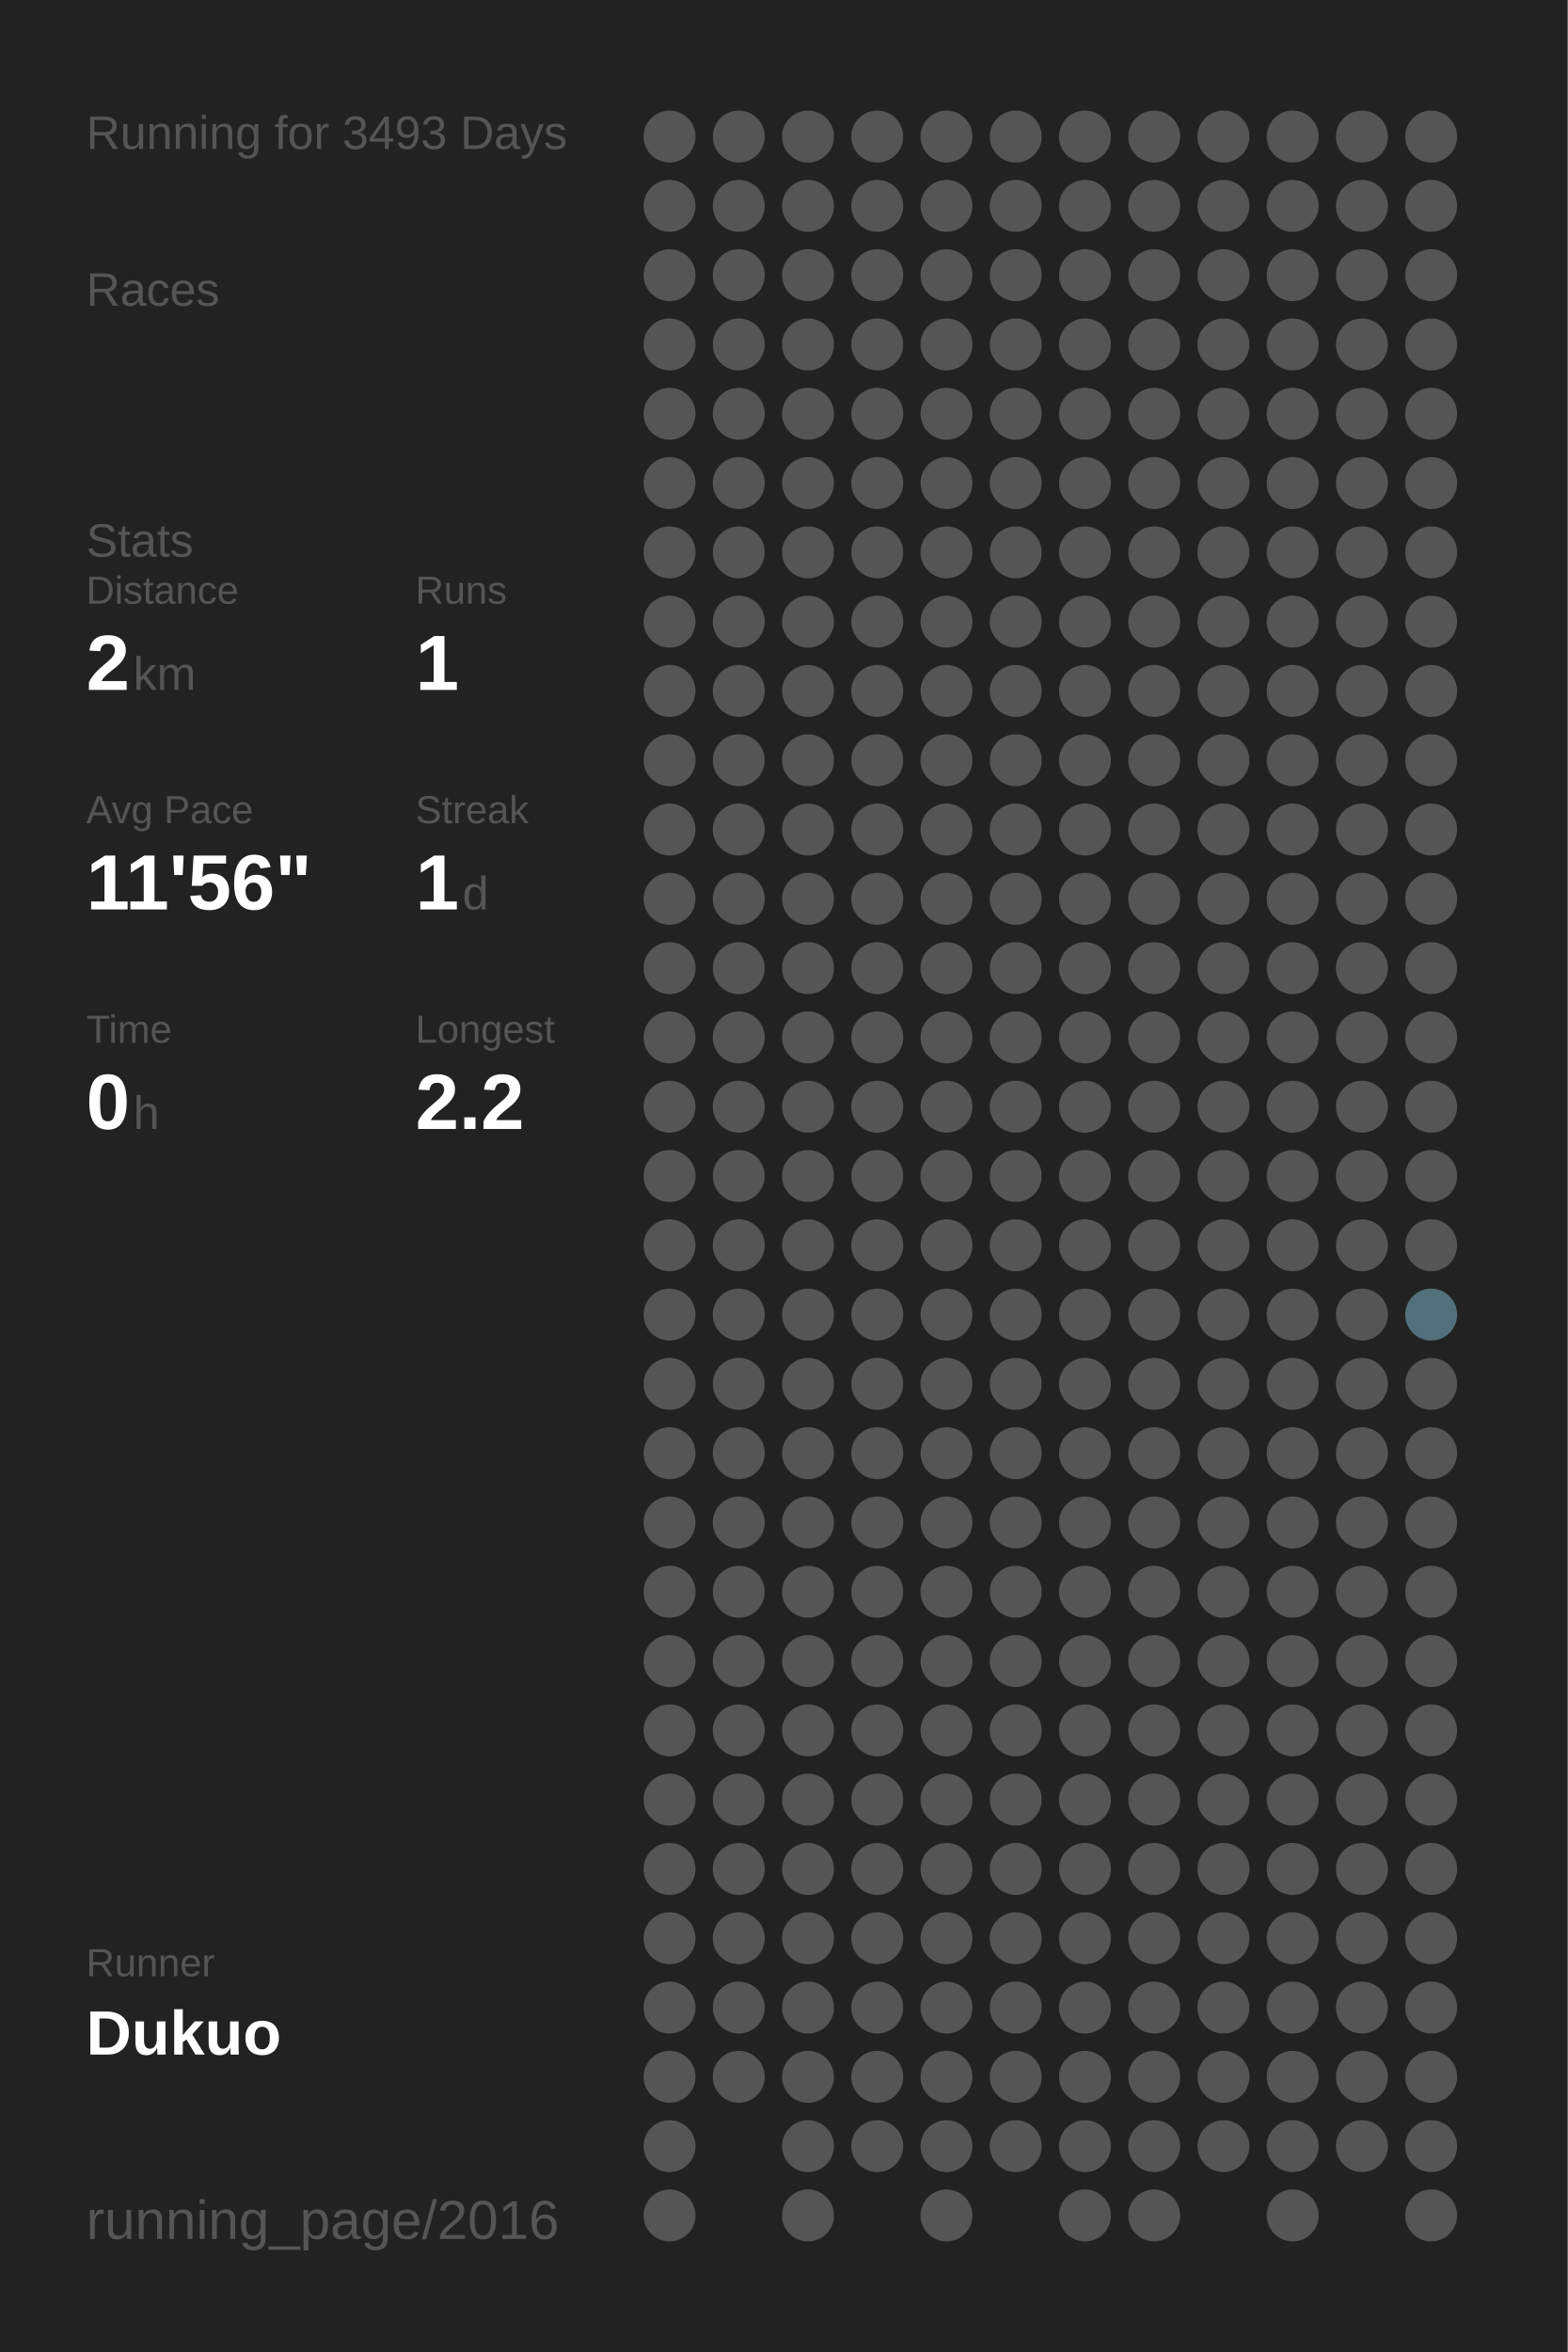
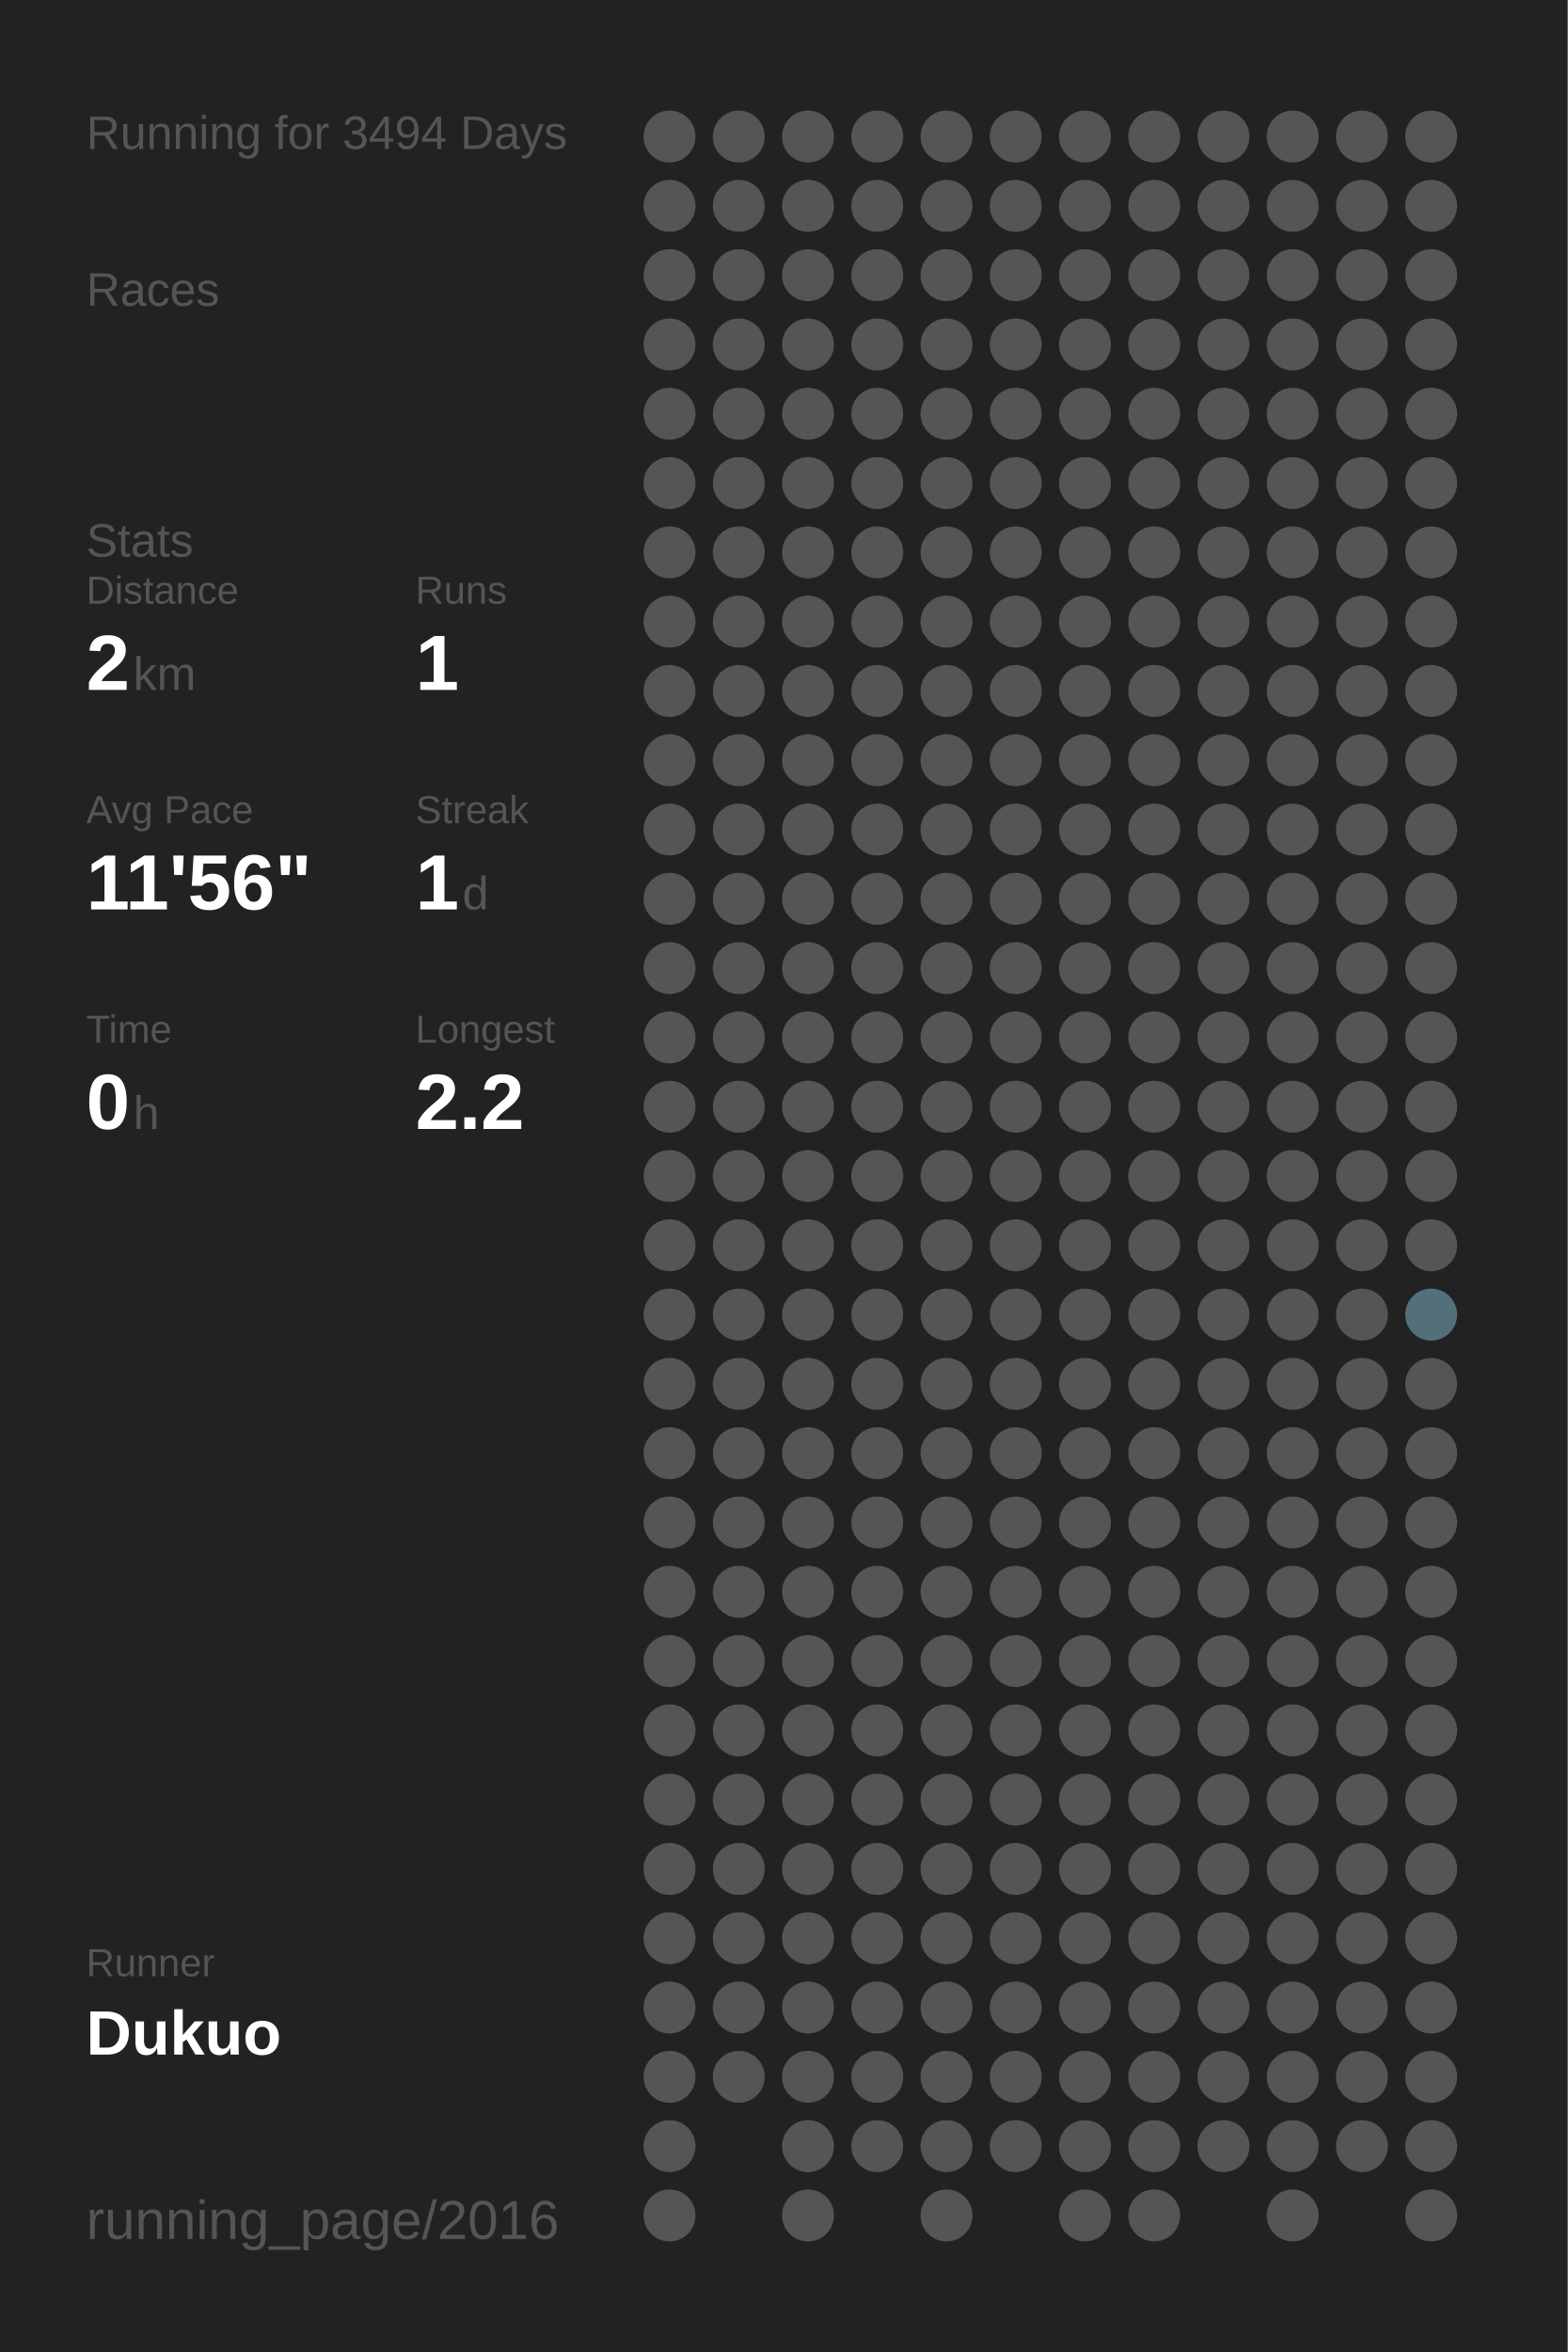
<svg xmlns="http://www.w3.org/2000/svg" baseProfile="full" height="300mm" version="1.1" viewBox="0,0,200,300" width="200mm">
  <defs />
  <rect fill="#222222" height="300" width="200" x="0" y="0" />
-   <text fill="#555555" style="font-size:6px; font-family:Arial;" x="11" y="19">Running for 3493 Days</text>
+   <text fill="#555555" style="font-size:6px; font-family:Arial;" x="11" y="19">Running for 3494 Days</text>
  <text fill="#555555" style="font-size:6px; font-family:Arial;" x="11" y="39">Races</text>
  <text fill="#555555" style="font-size:6px; font-family:Arial;" x="11" y="71">Stats</text>
  <text fill="#555555" style="font-size:5px; font-family:Arial;" x="11" y="77">Distance</text>
  <text fill="#FFFFFF" style="font-size:10px; font-family:Arial; font-weight:bold;" x="11" y="88">2</text>
  <text fill="#555555" style="font-size:6px; font-family:Arial;" x="17" y="88">km</text>
  <text fill="#555555" style="font-size:5px; font-family:Arial;" x="53" y="77">Runs</text>
  <text fill="#FFFFFF" style="font-size:10px; font-family:Arial; font-weight:bold;" x="53" y="88">1</text>
  <text fill="#555555" style="font-size:5px; font-family:Arial;" x="11" y="105">Avg Pace</text>
  <text fill="#FFFFFF" style="font-size:10px; font-family:Arial; font-weight:bold;" x="11" y="116">11'56"</text>
  <text fill="#555555" style="font-size:5px; font-family:Arial;" x="53" y="105">Streak</text>
  <text fill="#FFFFFF" style="font-size:10px; font-family:Arial; font-weight:bold;" x="53" y="116">1</text>
  <text fill="#555555" style="font-size:6px; font-family:Arial;" x="59" y="116">d</text>
  <text fill="#555555" style="font-size:5px; font-family:Arial;" x="11" y="133">Time</text>
  <text fill="#FFFFFF" style="font-size:10px; font-family:Arial; font-weight:bold;" x="11" y="144">0</text>
  <text fill="#555555" style="font-size:6px; font-family:Arial;" x="17" y="144">h</text>
  <text fill="#555555" style="font-size:5px; font-family:Arial;" x="53" y="133">Longest</text>
  <text fill="#FFFFFF" style="font-size:10px; font-family:Arial; font-weight:bold;" x="53" y="144">2.2</text>
  <text fill="#555555" style="font-size:5px; font-family:Arial;" x="11" y="252.065">Runner</text>
  <text fill="#FFFFFF" style="font-size:8px; font-family:Arial; font-weight:bold;" x="11" y="262.065">Dukuo</text>
  <text fill="#555555" style="font-size:7px; font-family:Arial;" x="11" y="285.581">running_page/2016</text>
  <circle cx="85.417" cy="17.419" fill="#555555" r="3.312" />
  <circle cx="85.417" cy="26.258" fill="#555555" r="3.312" />
  <circle cx="85.417" cy="35.097" fill="#555555" r="3.312" />
  <circle cx="85.417" cy="43.935" fill="#555555" r="3.312" />
  <circle cx="85.417" cy="52.774" fill="#555555" r="3.312" />
  <circle cx="85.417" cy="61.613" fill="#555555" r="3.312" />
  <circle cx="85.417" cy="70.452" fill="#555555" r="3.312" />
  <circle cx="85.417" cy="79.29" fill="#555555" r="3.312" />
  <circle cx="85.417" cy="88.129" fill="#555555" r="3.312" />
  <circle cx="85.417" cy="96.968" fill="#555555" r="3.312" />
  <circle cx="85.417" cy="105.806" fill="#555555" r="3.312" />
  <circle cx="85.417" cy="114.645" fill="#555555" r="3.312" />
  <circle cx="85.417" cy="123.484" fill="#555555" r="3.312" />
  <circle cx="85.417" cy="132.323" fill="#555555" r="3.312" />
  <circle cx="85.417" cy="141.161" fill="#555555" r="3.312" />
  <circle cx="85.417" cy="150" fill="#555555" r="3.312" />
  <circle cx="85.417" cy="158.839" fill="#555555" r="3.312" />
  <circle cx="85.417" cy="167.677" fill="#555555" r="3.312" />
  <circle cx="85.417" cy="176.516" fill="#555555" r="3.312" />
  <circle cx="85.417" cy="185.355" fill="#555555" r="3.312" />
  <circle cx="85.417" cy="194.194" fill="#555555" r="3.312" />
  <circle cx="85.417" cy="203.032" fill="#555555" r="3.312" />
  <circle cx="85.417" cy="211.871" fill="#555555" r="3.312" />
  <circle cx="85.417" cy="220.71" fill="#555555" r="3.312" />
  <circle cx="85.417" cy="229.548" fill="#555555" r="3.312" />
  <circle cx="85.417" cy="238.387" fill="#555555" r="3.312" />
  <circle cx="85.417" cy="247.226" fill="#555555" r="3.312" />
  <circle cx="85.417" cy="256.065" fill="#555555" r="3.312" />
  <circle cx="85.417" cy="264.903" fill="#555555" r="3.312" />
  <circle cx="85.417" cy="273.742" fill="#555555" r="3.312" />
  <circle cx="85.417" cy="282.581" fill="#555555" r="3.312" />
  <circle cx="94.25" cy="17.419" fill="#555555" r="3.312" />
  <circle cx="94.25" cy="26.258" fill="#555555" r="3.312" />
  <circle cx="94.25" cy="35.097" fill="#555555" r="3.312" />
  <circle cx="94.25" cy="43.935" fill="#555555" r="3.312" />
  <circle cx="94.25" cy="52.774" fill="#555555" r="3.312" />
  <circle cx="94.25" cy="61.613" fill="#555555" r="3.312" />
  <circle cx="94.25" cy="70.452" fill="#555555" r="3.312" />
  <circle cx="94.25" cy="79.29" fill="#555555" r="3.312" />
  <circle cx="94.25" cy="88.129" fill="#555555" r="3.312" />
  <circle cx="94.25" cy="96.968" fill="#555555" r="3.312" />
  <circle cx="94.25" cy="105.806" fill="#555555" r="3.312" />
  <circle cx="94.25" cy="114.645" fill="#555555" r="3.312" />
  <circle cx="94.25" cy="123.484" fill="#555555" r="3.312" />
  <circle cx="94.25" cy="132.323" fill="#555555" r="3.312" />
  <circle cx="94.25" cy="141.161" fill="#555555" r="3.312" />
  <circle cx="94.25" cy="150" fill="#555555" r="3.312" />
  <circle cx="94.25" cy="158.839" fill="#555555" r="3.312" />
  <circle cx="94.25" cy="167.677" fill="#555555" r="3.312" />
  <circle cx="94.25" cy="176.516" fill="#555555" r="3.312" />
  <circle cx="94.25" cy="185.355" fill="#555555" r="3.312" />
  <circle cx="94.25" cy="194.194" fill="#555555" r="3.312" />
  <circle cx="94.25" cy="203.032" fill="#555555" r="3.312" />
  <circle cx="94.25" cy="211.871" fill="#555555" r="3.312" />
  <circle cx="94.25" cy="220.71" fill="#555555" r="3.312" />
  <circle cx="94.25" cy="229.548" fill="#555555" r="3.312" />
  <circle cx="94.25" cy="238.387" fill="#555555" r="3.312" />
  <circle cx="94.25" cy="247.226" fill="#555555" r="3.312" />
  <circle cx="94.25" cy="256.065" fill="#555555" r="3.312" />
  <circle cx="94.25" cy="264.903" fill="#555555" r="3.312" />
  <circle cx="103.083" cy="17.419" fill="#555555" r="3.312" />
  <circle cx="103.083" cy="26.258" fill="#555555" r="3.312" />
  <circle cx="103.083" cy="35.097" fill="#555555" r="3.312" />
  <circle cx="103.083" cy="43.935" fill="#555555" r="3.312" />
  <circle cx="103.083" cy="52.774" fill="#555555" r="3.312" />
  <circle cx="103.083" cy="61.613" fill="#555555" r="3.312" />
  <circle cx="103.083" cy="70.452" fill="#555555" r="3.312" />
  <circle cx="103.083" cy="79.29" fill="#555555" r="3.312" />
  <circle cx="103.083" cy="88.129" fill="#555555" r="3.312" />
  <circle cx="103.083" cy="96.968" fill="#555555" r="3.312" />
  <circle cx="103.083" cy="105.806" fill="#555555" r="3.312" />
  <circle cx="103.083" cy="114.645" fill="#555555" r="3.312" />
  <circle cx="103.083" cy="123.484" fill="#555555" r="3.312" />
  <circle cx="103.083" cy="132.323" fill="#555555" r="3.312" />
  <circle cx="103.083" cy="141.161" fill="#555555" r="3.312" />
  <circle cx="103.083" cy="150" fill="#555555" r="3.312" />
  <circle cx="103.083" cy="158.839" fill="#555555" r="3.312" />
  <circle cx="103.083" cy="167.677" fill="#555555" r="3.312" />
  <circle cx="103.083" cy="176.516" fill="#555555" r="3.312" />
  <circle cx="103.083" cy="185.355" fill="#555555" r="3.312" />
  <circle cx="103.083" cy="194.194" fill="#555555" r="3.312" />
  <circle cx="103.083" cy="203.032" fill="#555555" r="3.312" />
  <circle cx="103.083" cy="211.871" fill="#555555" r="3.312" />
  <circle cx="103.083" cy="220.71" fill="#555555" r="3.312" />
  <circle cx="103.083" cy="229.548" fill="#555555" r="3.312" />
  <circle cx="103.083" cy="238.387" fill="#555555" r="3.312" />
  <circle cx="103.083" cy="247.226" fill="#555555" r="3.312" />
  <circle cx="103.083" cy="256.065" fill="#555555" r="3.312" />
  <circle cx="103.083" cy="264.903" fill="#555555" r="3.312" />
  <circle cx="103.083" cy="273.742" fill="#555555" r="3.312" />
  <circle cx="103.083" cy="282.581" fill="#555555" r="3.312" />
  <circle cx="111.917" cy="17.419" fill="#555555" r="3.312" />
  <circle cx="111.917" cy="26.258" fill="#555555" r="3.312" />
  <circle cx="111.917" cy="35.097" fill="#555555" r="3.312" />
  <circle cx="111.917" cy="43.935" fill="#555555" r="3.312" />
  <circle cx="111.917" cy="52.774" fill="#555555" r="3.312" />
  <circle cx="111.917" cy="61.613" fill="#555555" r="3.312" />
  <circle cx="111.917" cy="70.452" fill="#555555" r="3.312" />
  <circle cx="111.917" cy="79.29" fill="#555555" r="3.312" />
  <circle cx="111.917" cy="88.129" fill="#555555" r="3.312" />
  <circle cx="111.917" cy="96.968" fill="#555555" r="3.312" />
  <circle cx="111.917" cy="105.806" fill="#555555" r="3.312" />
  <circle cx="111.917" cy="114.645" fill="#555555" r="3.312" />
  <circle cx="111.917" cy="123.484" fill="#555555" r="3.312" />
  <circle cx="111.917" cy="132.323" fill="#555555" r="3.312" />
  <circle cx="111.917" cy="141.161" fill="#555555" r="3.312" />
  <circle cx="111.917" cy="150" fill="#555555" r="3.312" />
  <circle cx="111.917" cy="158.839" fill="#555555" r="3.312" />
  <circle cx="111.917" cy="167.677" fill="#555555" r="3.312" />
  <circle cx="111.917" cy="176.516" fill="#555555" r="3.312" />
  <circle cx="111.917" cy="185.355" fill="#555555" r="3.312" />
  <circle cx="111.917" cy="194.194" fill="#555555" r="3.312" />
  <circle cx="111.917" cy="203.032" fill="#555555" r="3.312" />
  <circle cx="111.917" cy="211.871" fill="#555555" r="3.312" />
  <circle cx="111.917" cy="220.71" fill="#555555" r="3.312" />
  <circle cx="111.917" cy="229.548" fill="#555555" r="3.312" />
  <circle cx="111.917" cy="238.387" fill="#555555" r="3.312" />
  <circle cx="111.917" cy="247.226" fill="#555555" r="3.312" />
  <circle cx="111.917" cy="256.065" fill="#555555" r="3.312" />
  <circle cx="111.917" cy="264.903" fill="#555555" r="3.312" />
  <circle cx="111.917" cy="273.742" fill="#555555" r="3.312" />
  <circle cx="120.75" cy="17.419" fill="#555555" r="3.312" />
  <circle cx="120.75" cy="26.258" fill="#555555" r="3.312" />
  <circle cx="120.75" cy="35.097" fill="#555555" r="3.312" />
  <circle cx="120.75" cy="43.935" fill="#555555" r="3.312" />
  <circle cx="120.75" cy="52.774" fill="#555555" r="3.312" />
  <circle cx="120.75" cy="61.613" fill="#555555" r="3.312" />
  <circle cx="120.75" cy="70.452" fill="#555555" r="3.312" />
  <circle cx="120.75" cy="79.29" fill="#555555" r="3.312" />
  <circle cx="120.75" cy="88.129" fill="#555555" r="3.312" />
  <circle cx="120.75" cy="96.968" fill="#555555" r="3.312" />
  <circle cx="120.75" cy="105.806" fill="#555555" r="3.312" />
  <circle cx="120.75" cy="114.645" fill="#555555" r="3.312" />
  <circle cx="120.75" cy="123.484" fill="#555555" r="3.312" />
  <circle cx="120.75" cy="132.323" fill="#555555" r="3.312" />
  <circle cx="120.75" cy="141.161" fill="#555555" r="3.312" />
  <circle cx="120.75" cy="150" fill="#555555" r="3.312" />
  <circle cx="120.75" cy="158.839" fill="#555555" r="3.312" />
  <circle cx="120.75" cy="167.677" fill="#555555" r="3.312" />
  <circle cx="120.75" cy="176.516" fill="#555555" r="3.312" />
  <circle cx="120.75" cy="185.355" fill="#555555" r="3.312" />
  <circle cx="120.75" cy="194.194" fill="#555555" r="3.312" />
  <circle cx="120.75" cy="203.032" fill="#555555" r="3.312" />
  <circle cx="120.75" cy="211.871" fill="#555555" r="3.312" />
  <circle cx="120.75" cy="220.71" fill="#555555" r="3.312" />
  <circle cx="120.75" cy="229.548" fill="#555555" r="3.312" />
  <circle cx="120.75" cy="238.387" fill="#555555" r="3.312" />
  <circle cx="120.75" cy="247.226" fill="#555555" r="3.312" />
  <circle cx="120.75" cy="256.065" fill="#555555" r="3.312" />
  <circle cx="120.75" cy="264.903" fill="#555555" r="3.312" />
  <circle cx="120.75" cy="273.742" fill="#555555" r="3.312" />
  <circle cx="120.75" cy="282.581" fill="#555555" r="3.312" />
  <circle cx="129.583" cy="17.419" fill="#555555" r="3.312" />
  <circle cx="129.583" cy="26.258" fill="#555555" r="3.312" />
  <circle cx="129.583" cy="35.097" fill="#555555" r="3.312" />
  <circle cx="129.583" cy="43.935" fill="#555555" r="3.312" />
  <circle cx="129.583" cy="52.774" fill="#555555" r="3.312" />
  <circle cx="129.583" cy="61.613" fill="#555555" r="3.312" />
  <circle cx="129.583" cy="70.452" fill="#555555" r="3.312" />
  <circle cx="129.583" cy="79.29" fill="#555555" r="3.312" />
  <circle cx="129.583" cy="88.129" fill="#555555" r="3.312" />
  <circle cx="129.583" cy="96.968" fill="#555555" r="3.312" />
  <circle cx="129.583" cy="105.806" fill="#555555" r="3.312" />
  <circle cx="129.583" cy="114.645" fill="#555555" r="3.312" />
  <circle cx="129.583" cy="123.484" fill="#555555" r="3.312" />
  <circle cx="129.583" cy="132.323" fill="#555555" r="3.312" />
  <circle cx="129.583" cy="141.161" fill="#555555" r="3.312" />
  <circle cx="129.583" cy="150" fill="#555555" r="3.312" />
  <circle cx="129.583" cy="158.839" fill="#555555" r="3.312" />
  <circle cx="129.583" cy="167.677" fill="#555555" r="3.312" />
  <circle cx="129.583" cy="176.516" fill="#555555" r="3.312" />
  <circle cx="129.583" cy="185.355" fill="#555555" r="3.312" />
  <circle cx="129.583" cy="194.194" fill="#555555" r="3.312" />
  <circle cx="129.583" cy="203.032" fill="#555555" r="3.312" />
  <circle cx="129.583" cy="211.871" fill="#555555" r="3.312" />
  <circle cx="129.583" cy="220.71" fill="#555555" r="3.312" />
  <circle cx="129.583" cy="229.548" fill="#555555" r="3.312" />
  <circle cx="129.583" cy="238.387" fill="#555555" r="3.312" />
  <circle cx="129.583" cy="247.226" fill="#555555" r="3.312" />
  <circle cx="129.583" cy="256.065" fill="#555555" r="3.312" />
  <circle cx="129.583" cy="264.903" fill="#555555" r="3.312" />
  <circle cx="129.583" cy="273.742" fill="#555555" r="3.312" />
  <circle cx="138.417" cy="17.419" fill="#555555" r="3.312" />
  <circle cx="138.417" cy="26.258" fill="#555555" r="3.312" />
  <circle cx="138.417" cy="35.097" fill="#555555" r="3.312" />
  <circle cx="138.417" cy="43.935" fill="#555555" r="3.312" />
  <circle cx="138.417" cy="52.774" fill="#555555" r="3.312" />
  <circle cx="138.417" cy="61.613" fill="#555555" r="3.312" />
  <circle cx="138.417" cy="70.452" fill="#555555" r="3.312" />
  <circle cx="138.417" cy="79.29" fill="#555555" r="3.312" />
  <circle cx="138.417" cy="88.129" fill="#555555" r="3.312" />
  <circle cx="138.417" cy="96.968" fill="#555555" r="3.312" />
  <circle cx="138.417" cy="105.806" fill="#555555" r="3.312" />
  <circle cx="138.417" cy="114.645" fill="#555555" r="3.312" />
  <circle cx="138.417" cy="123.484" fill="#555555" r="3.312" />
  <circle cx="138.417" cy="132.323" fill="#555555" r="3.312" />
  <circle cx="138.417" cy="141.161" fill="#555555" r="3.312" />
  <circle cx="138.417" cy="150" fill="#555555" r="3.312" />
  <circle cx="138.417" cy="158.839" fill="#555555" r="3.312" />
  <circle cx="138.417" cy="167.677" fill="#555555" r="3.312" />
  <circle cx="138.417" cy="176.516" fill="#555555" r="3.312" />
  <circle cx="138.417" cy="185.355" fill="#555555" r="3.312" />
  <circle cx="138.417" cy="194.194" fill="#555555" r="3.312" />
  <circle cx="138.417" cy="203.032" fill="#555555" r="3.312" />
  <circle cx="138.417" cy="211.871" fill="#555555" r="3.312" />
  <circle cx="138.417" cy="220.71" fill="#555555" r="3.312" />
  <circle cx="138.417" cy="229.548" fill="#555555" r="3.312" />
  <circle cx="138.417" cy="238.387" fill="#555555" r="3.312" />
  <circle cx="138.417" cy="247.226" fill="#555555" r="3.312" />
  <circle cx="138.417" cy="256.065" fill="#555555" r="3.312" />
  <circle cx="138.417" cy="264.903" fill="#555555" r="3.312" />
  <circle cx="138.417" cy="273.742" fill="#555555" r="3.312" />
  <circle cx="138.417" cy="282.581" fill="#555555" r="3.312" />
  <circle cx="147.25" cy="17.419" fill="#555555" r="3.312" />
  <circle cx="147.25" cy="26.258" fill="#555555" r="3.312" />
  <circle cx="147.25" cy="35.097" fill="#555555" r="3.312" />
  <circle cx="147.25" cy="43.935" fill="#555555" r="3.312" />
  <circle cx="147.25" cy="52.774" fill="#555555" r="3.312" />
  <circle cx="147.25" cy="61.613" fill="#555555" r="3.312" />
  <circle cx="147.25" cy="70.452" fill="#555555" r="3.312" />
  <circle cx="147.25" cy="79.29" fill="#555555" r="3.312" />
  <circle cx="147.25" cy="88.129" fill="#555555" r="3.312" />
  <circle cx="147.25" cy="96.968" fill="#555555" r="3.312" />
  <circle cx="147.25" cy="105.806" fill="#555555" r="3.312" />
  <circle cx="147.25" cy="114.645" fill="#555555" r="3.312" />
  <circle cx="147.25" cy="123.484" fill="#555555" r="3.312" />
  <circle cx="147.25" cy="132.323" fill="#555555" r="3.312" />
  <circle cx="147.25" cy="141.161" fill="#555555" r="3.312" />
  <circle cx="147.25" cy="150" fill="#555555" r="3.312" />
  <circle cx="147.25" cy="158.839" fill="#555555" r="3.312" />
  <circle cx="147.25" cy="167.677" fill="#555555" r="3.312" />
  <circle cx="147.25" cy="176.516" fill="#555555" r="3.312" />
  <circle cx="147.25" cy="185.355" fill="#555555" r="3.312" />
  <circle cx="147.25" cy="194.194" fill="#555555" r="3.312" />
  <circle cx="147.25" cy="203.032" fill="#555555" r="3.312" />
  <circle cx="147.25" cy="211.871" fill="#555555" r="3.312" />
  <circle cx="147.25" cy="220.71" fill="#555555" r="3.312" />
  <circle cx="147.25" cy="229.548" fill="#555555" r="3.312" />
  <circle cx="147.25" cy="238.387" fill="#555555" r="3.312" />
  <circle cx="147.25" cy="247.226" fill="#555555" r="3.312" />
  <circle cx="147.25" cy="256.065" fill="#555555" r="3.312" />
  <circle cx="147.25" cy="264.903" fill="#555555" r="3.312" />
  <circle cx="147.25" cy="273.742" fill="#555555" r="3.312" />
  <circle cx="147.25" cy="282.581" fill="#555555" r="3.312" />
  <circle cx="156.083" cy="17.419" fill="#555555" r="3.312" />
  <circle cx="156.083" cy="26.258" fill="#555555" r="3.312" />
  <circle cx="156.083" cy="35.097" fill="#555555" r="3.312" />
  <circle cx="156.083" cy="43.935" fill="#555555" r="3.312" />
  <circle cx="156.083" cy="52.774" fill="#555555" r="3.312" />
  <circle cx="156.083" cy="61.613" fill="#555555" r="3.312" />
  <circle cx="156.083" cy="70.452" fill="#555555" r="3.312" />
  <circle cx="156.083" cy="79.29" fill="#555555" r="3.312" />
  <circle cx="156.083" cy="88.129" fill="#555555" r="3.312" />
  <circle cx="156.083" cy="96.968" fill="#555555" r="3.312" />
  <circle cx="156.083" cy="105.806" fill="#555555" r="3.312" />
  <circle cx="156.083" cy="114.645" fill="#555555" r="3.312" />
  <circle cx="156.083" cy="123.484" fill="#555555" r="3.312" />
  <circle cx="156.083" cy="132.323" fill="#555555" r="3.312" />
  <circle cx="156.083" cy="141.161" fill="#555555" r="3.312" />
  <circle cx="156.083" cy="150" fill="#555555" r="3.312" />
  <circle cx="156.083" cy="158.839" fill="#555555" r="3.312" />
  <circle cx="156.083" cy="167.677" fill="#555555" r="3.312" />
  <circle cx="156.083" cy="176.516" fill="#555555" r="3.312" />
  <circle cx="156.083" cy="185.355" fill="#555555" r="3.312" />
  <circle cx="156.083" cy="194.194" fill="#555555" r="3.312" />
  <circle cx="156.083" cy="203.032" fill="#555555" r="3.312" />
  <circle cx="156.083" cy="211.871" fill="#555555" r="3.312" />
  <circle cx="156.083" cy="220.71" fill="#555555" r="3.312" />
  <circle cx="156.083" cy="229.548" fill="#555555" r="3.312" />
  <circle cx="156.083" cy="238.387" fill="#555555" r="3.312" />
  <circle cx="156.083" cy="247.226" fill="#555555" r="3.312" />
  <circle cx="156.083" cy="256.065" fill="#555555" r="3.312" />
  <circle cx="156.083" cy="264.903" fill="#555555" r="3.312" />
  <circle cx="156.083" cy="273.742" fill="#555555" r="3.312" />
  <circle cx="164.917" cy="17.419" fill="#555555" r="3.312" />
  <circle cx="164.917" cy="26.258" fill="#555555" r="3.312" />
  <circle cx="164.917" cy="35.097" fill="#555555" r="3.312" />
  <circle cx="164.917" cy="43.935" fill="#555555" r="3.312" />
  <circle cx="164.917" cy="52.774" fill="#555555" r="3.312" />
  <circle cx="164.917" cy="61.613" fill="#555555" r="3.312" />
  <circle cx="164.917" cy="70.452" fill="#555555" r="3.312" />
  <circle cx="164.917" cy="79.29" fill="#555555" r="3.312" />
  <circle cx="164.917" cy="88.129" fill="#555555" r="3.312" />
  <circle cx="164.917" cy="96.968" fill="#555555" r="3.312" />
  <circle cx="164.917" cy="105.806" fill="#555555" r="3.312" />
  <circle cx="164.917" cy="114.645" fill="#555555" r="3.312" />
  <circle cx="164.917" cy="123.484" fill="#555555" r="3.312" />
  <circle cx="164.917" cy="132.323" fill="#555555" r="3.312" />
  <circle cx="164.917" cy="141.161" fill="#555555" r="3.312" />
  <circle cx="164.917" cy="150" fill="#555555" r="3.312" />
  <circle cx="164.917" cy="158.839" fill="#555555" r="3.312" />
  <circle cx="164.917" cy="167.677" fill="#555555" r="3.312" />
  <circle cx="164.917" cy="176.516" fill="#555555" r="3.312" />
  <circle cx="164.917" cy="185.355" fill="#555555" r="3.312" />
  <circle cx="164.917" cy="194.194" fill="#555555" r="3.312" />
  <circle cx="164.917" cy="203.032" fill="#555555" r="3.312" />
  <circle cx="164.917" cy="211.871" fill="#555555" r="3.312" />
  <circle cx="164.917" cy="220.71" fill="#555555" r="3.312" />
  <circle cx="164.917" cy="229.548" fill="#555555" r="3.312" />
  <circle cx="164.917" cy="238.387" fill="#555555" r="3.312" />
  <circle cx="164.917" cy="247.226" fill="#555555" r="3.312" />
  <circle cx="164.917" cy="256.065" fill="#555555" r="3.312" />
  <circle cx="164.917" cy="264.903" fill="#555555" r="3.312" />
  <circle cx="164.917" cy="273.742" fill="#555555" r="3.312" />
  <circle cx="164.917" cy="282.581" fill="#555555" r="3.312" />
  <circle cx="173.75" cy="17.419" fill="#555555" r="3.312" />
  <circle cx="173.75" cy="26.258" fill="#555555" r="3.312" />
  <circle cx="173.75" cy="35.097" fill="#555555" r="3.312" />
  <circle cx="173.75" cy="43.935" fill="#555555" r="3.312" />
  <circle cx="173.75" cy="52.774" fill="#555555" r="3.312" />
  <circle cx="173.75" cy="61.613" fill="#555555" r="3.312" />
  <circle cx="173.75" cy="70.452" fill="#555555" r="3.312" />
  <circle cx="173.75" cy="79.29" fill="#555555" r="3.312" />
  <circle cx="173.75" cy="88.129" fill="#555555" r="3.312" />
  <circle cx="173.75" cy="96.968" fill="#555555" r="3.312" />
  <circle cx="173.75" cy="105.806" fill="#555555" r="3.312" />
  <circle cx="173.75" cy="114.645" fill="#555555" r="3.312" />
  <circle cx="173.75" cy="123.484" fill="#555555" r="3.312" />
  <circle cx="173.75" cy="132.323" fill="#555555" r="3.312" />
  <circle cx="173.75" cy="141.161" fill="#555555" r="3.312" />
  <circle cx="173.75" cy="150" fill="#555555" r="3.312" />
  <circle cx="173.75" cy="158.839" fill="#555555" r="3.312" />
  <circle cx="173.75" cy="167.677" fill="#555555" r="3.312" />
  <circle cx="173.75" cy="176.516" fill="#555555" r="3.312" />
  <circle cx="173.75" cy="185.355" fill="#555555" r="3.312" />
  <circle cx="173.75" cy="194.194" fill="#555555" r="3.312" />
  <circle cx="173.75" cy="203.032" fill="#555555" r="3.312" />
  <circle cx="173.75" cy="211.871" fill="#555555" r="3.312" />
  <circle cx="173.75" cy="220.71" fill="#555555" r="3.312" />
  <circle cx="173.75" cy="229.548" fill="#555555" r="3.312" />
  <circle cx="173.75" cy="238.387" fill="#555555" r="3.312" />
  <circle cx="173.75" cy="247.226" fill="#555555" r="3.312" />
  <circle cx="173.75" cy="256.065" fill="#555555" r="3.312" />
  <circle cx="173.75" cy="264.903" fill="#555555" r="3.312" />
  <circle cx="173.75" cy="273.742" fill="#555555" r="3.312" />
  <circle cx="182.583" cy="17.419" fill="#555555" r="3.312" />
  <circle cx="182.583" cy="26.258" fill="#555555" r="3.312" />
  <circle cx="182.583" cy="35.097" fill="#555555" r="3.312" />
  <circle cx="182.583" cy="43.935" fill="#555555" r="3.312" />
  <circle cx="182.583" cy="52.774" fill="#555555" r="3.312" />
  <circle cx="182.583" cy="61.613" fill="#555555" r="3.312" />
  <circle cx="182.583" cy="70.452" fill="#555555" r="3.312" />
  <circle cx="182.583" cy="79.29" fill="#555555" r="3.312" />
  <circle cx="182.583" cy="88.129" fill="#555555" r="3.312" />
  <circle cx="182.583" cy="96.968" fill="#555555" r="3.312" />
  <circle cx="182.583" cy="105.806" fill="#555555" r="3.312" />
  <circle cx="182.583" cy="114.645" fill="#555555" r="3.312" />
  <circle cx="182.583" cy="123.484" fill="#555555" r="3.312" />
  <circle cx="182.583" cy="132.323" fill="#555555" r="3.312" />
  <circle cx="182.583" cy="141.161" fill="#555555" r="3.312" />
  <circle cx="182.583" cy="150" fill="#555555" r="3.312" />
  <circle cx="182.583" cy="158.839" fill="#555555" r="3.312" />
  <circle cx="182.583" cy="167.677" fill="#53707a" r="3.312" />
  <circle cx="182.583" cy="176.516" fill="#555555" r="3.312" />
  <circle cx="182.583" cy="185.355" fill="#555555" r="3.312" />
  <circle cx="182.583" cy="194.194" fill="#555555" r="3.312" />
  <circle cx="182.583" cy="203.032" fill="#555555" r="3.312" />
  <circle cx="182.583" cy="211.871" fill="#555555" r="3.312" />
  <circle cx="182.583" cy="220.71" fill="#555555" r="3.312" />
  <circle cx="182.583" cy="229.548" fill="#555555" r="3.312" />
  <circle cx="182.583" cy="238.387" fill="#555555" r="3.312" />
  <circle cx="182.583" cy="247.226" fill="#555555" r="3.312" />
  <circle cx="182.583" cy="256.065" fill="#555555" r="3.312" />
  <circle cx="182.583" cy="264.903" fill="#555555" r="3.312" />
  <circle cx="182.583" cy="273.742" fill="#555555" r="3.312" />
  <circle cx="182.583" cy="282.581" fill="#555555" r="3.312" />
</svg>
